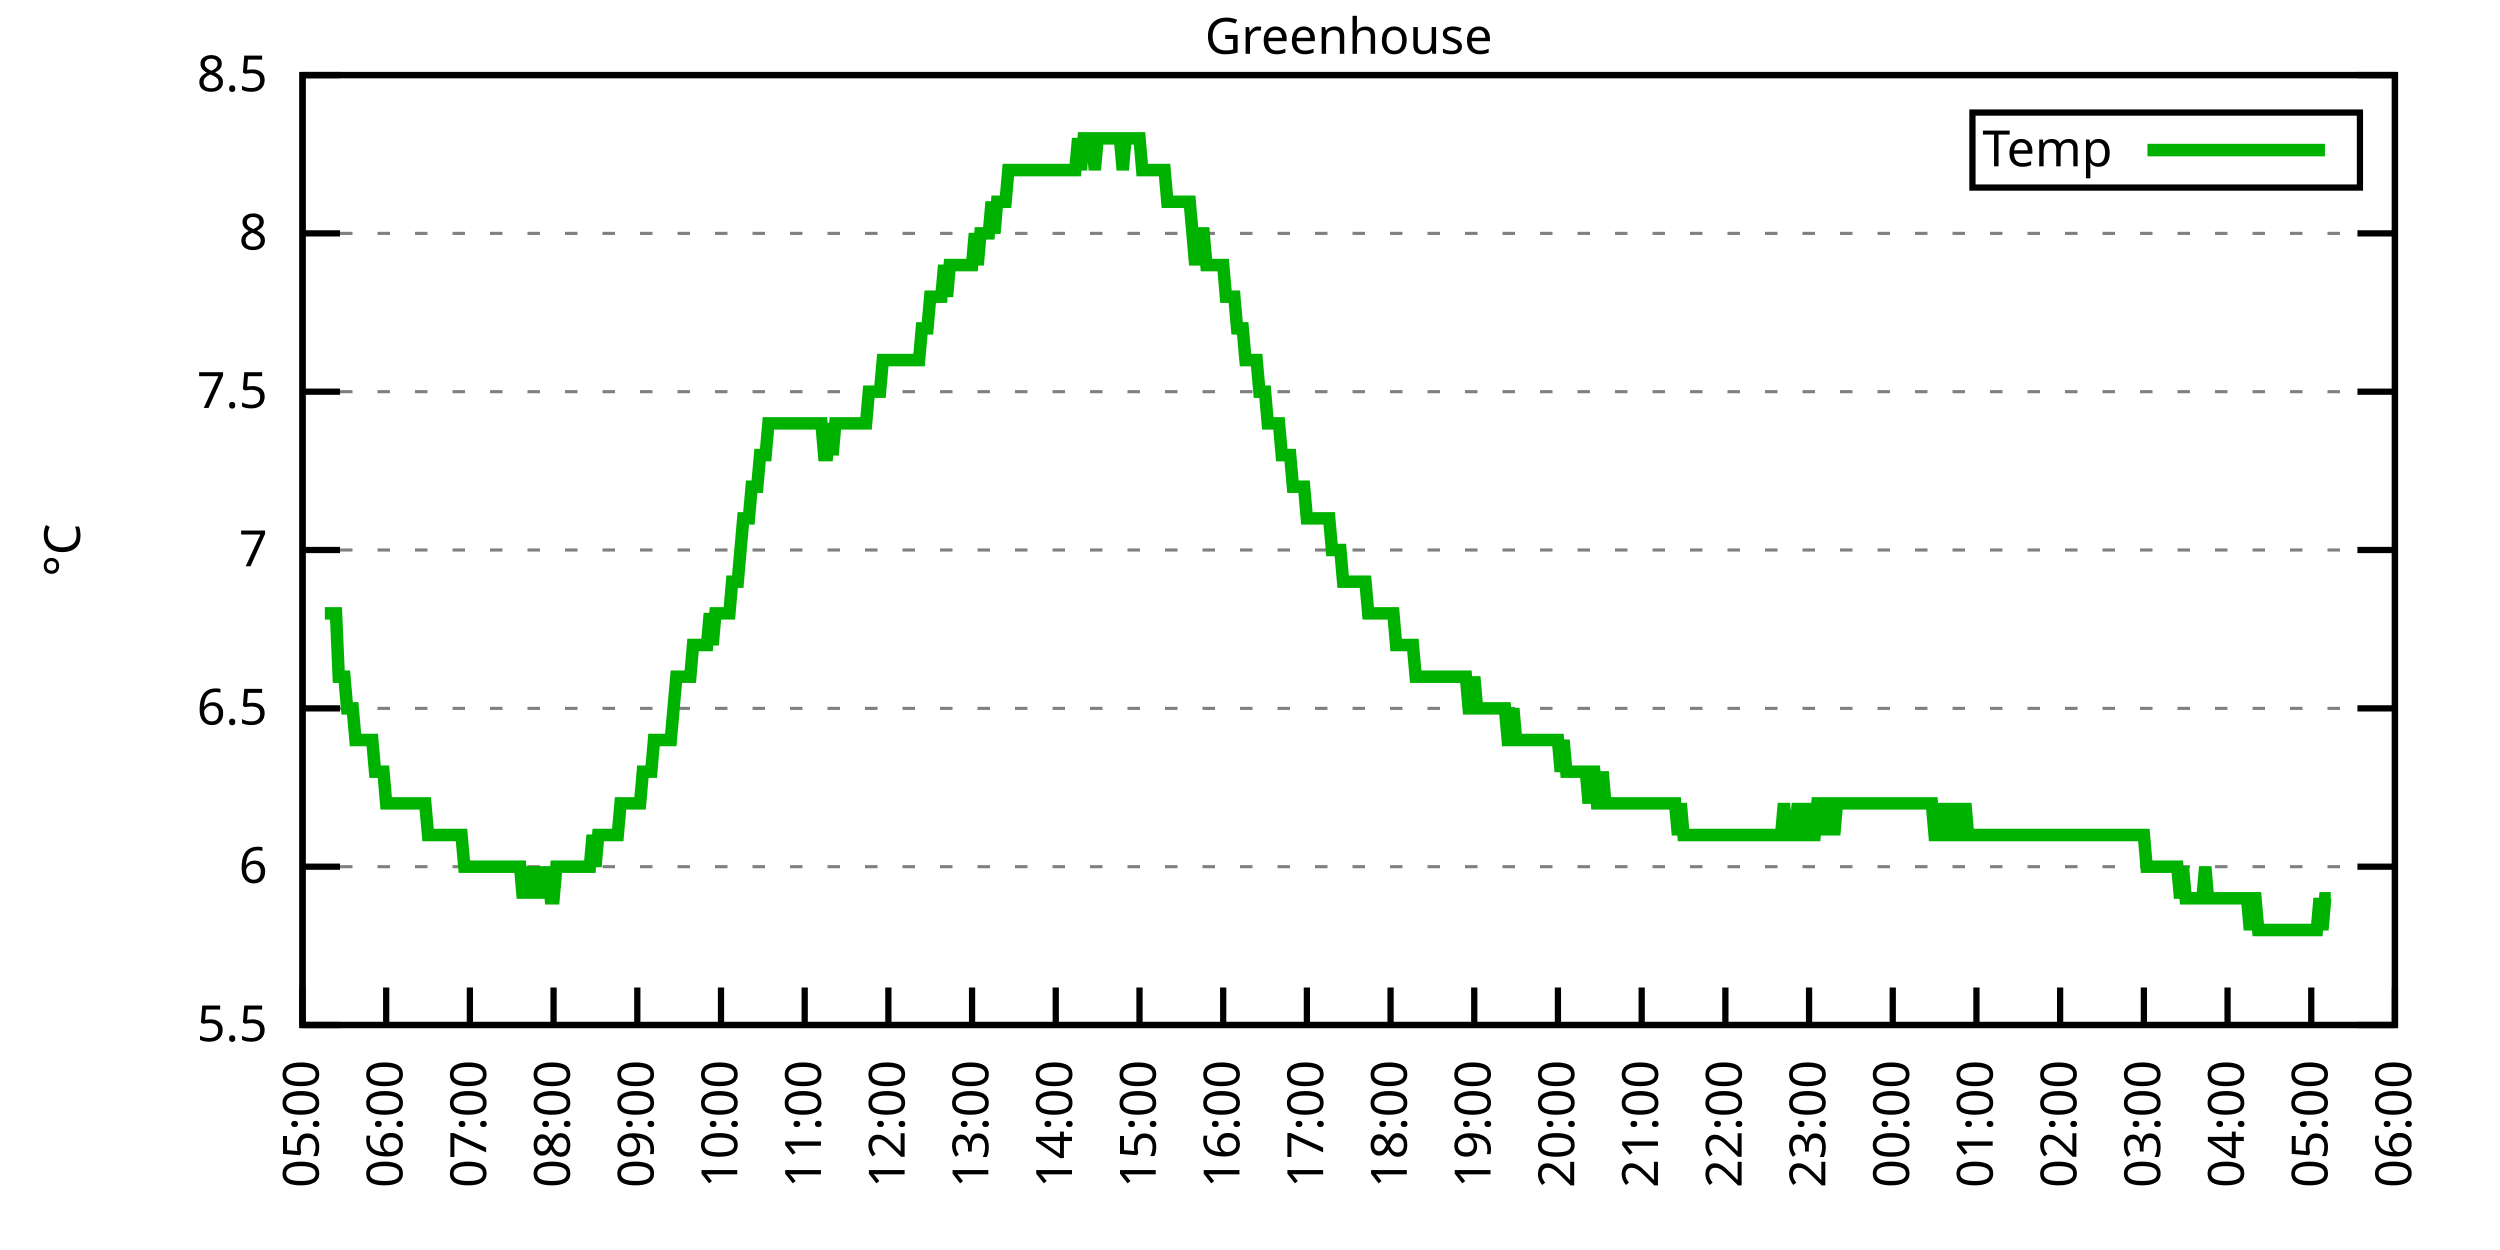
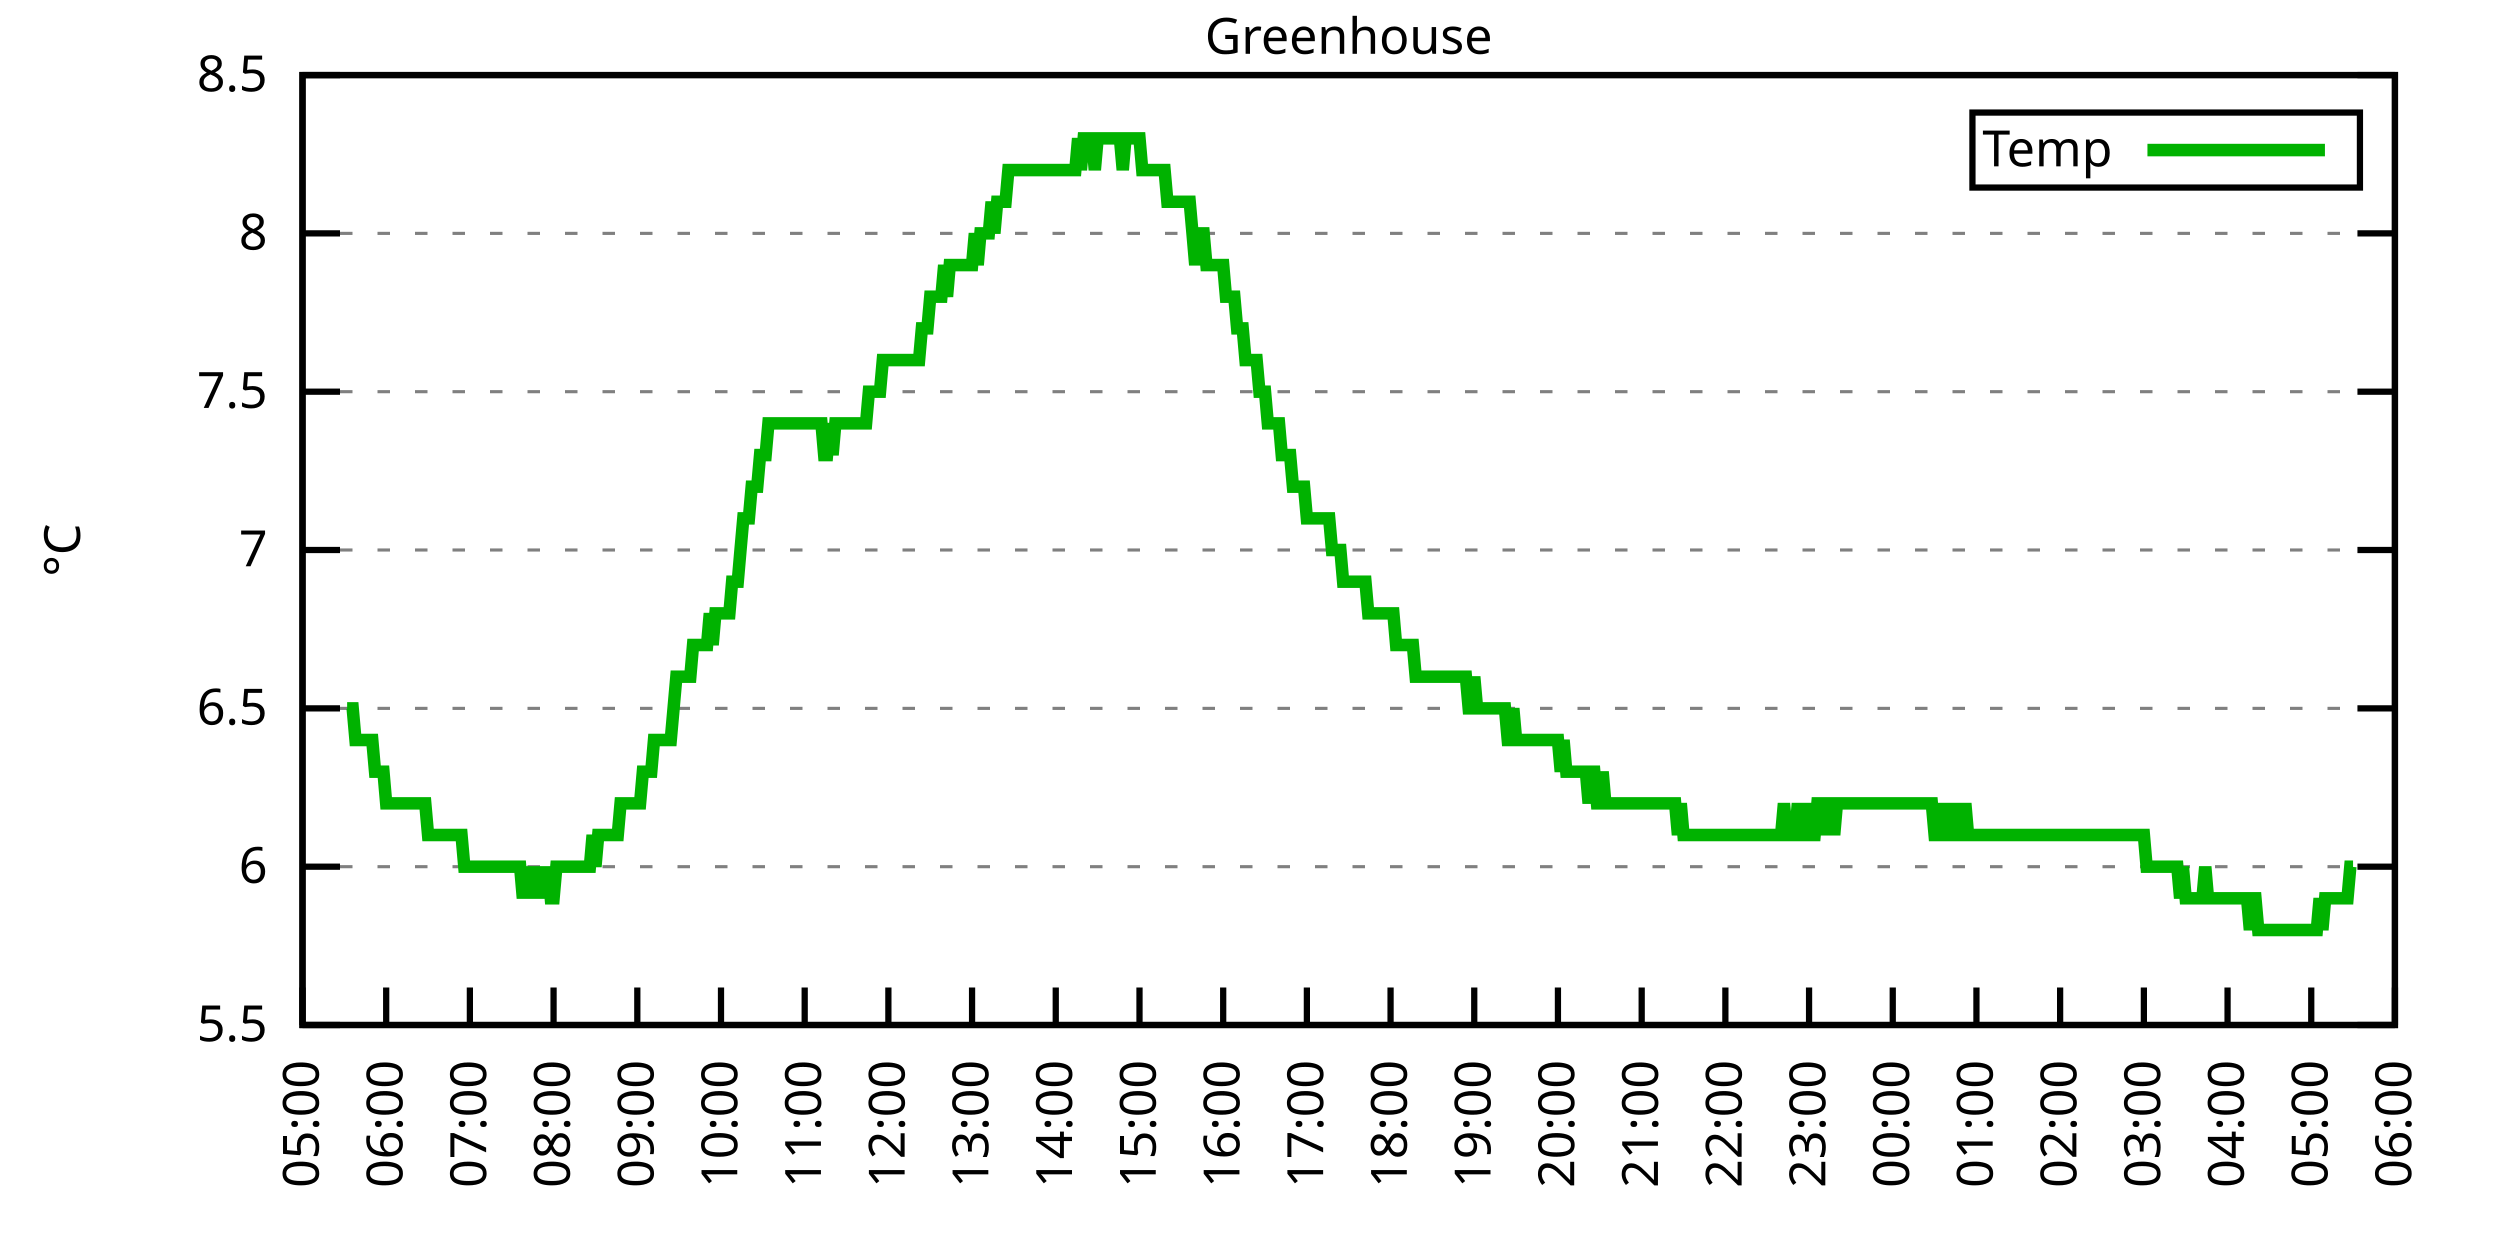
<svg xmlns="http://www.w3.org/2000/svg" xmlns:xlink="http://www.w3.org/1999/xlink" width="400" height="200" viewBox="0 0 400 200">
  <g id="gnuplot_canvas">
    <rect x="0" y="0" width="400" height="200" fill="none" />
    <defs>
      <circle id="gpDot" r="0.5" stroke-width="0.5" stroke="currentColor" />
      <path id="gpPt0" stroke-width="0.333" stroke="currentColor" d="M-1,0 h2 M0,-1 v2" />
      <path id="gpPt1" stroke-width="0.333" stroke="currentColor" d="M-1,-1 L1,1 M1,-1 L-1,1" />
      <path id="gpPt2" stroke-width="0.333" stroke="currentColor" d="M-1,0 L1,0 M0,-1 L0,1 M-1,-1 L1,1 M-1,1 L1,-1" />
      <rect id="gpPt3" stroke-width="0.333" stroke="currentColor" x="-1" y="-1" width="2" height="2" />
      <rect id="gpPt4" stroke-width="0.333" stroke="currentColor" fill="currentColor" x="-1" y="-1" width="2" height="2" />
      <circle id="gpPt5" stroke-width="0.333" stroke="currentColor" cx="0" cy="0" r="1" />
      <use xlink:href="#gpPt5" id="gpPt6" fill="currentColor" stroke="none" />
      <path id="gpPt7" stroke-width="0.333" stroke="currentColor" d="M0,-1.33 L-1.33,0.67 L1.33,0.67 z" />
      <use xlink:href="#gpPt7" id="gpPt8" fill="currentColor" stroke="none" />
      <use xlink:href="#gpPt7" id="gpPt9" stroke="currentColor" transform="rotate(180)" />
      <use xlink:href="#gpPt9" id="gpPt10" fill="currentColor" stroke="none" />
      <use xlink:href="#gpPt3" id="gpPt11" stroke="currentColor" transform="rotate(45)" />
      <use xlink:href="#gpPt11" id="gpPt12" fill="currentColor" stroke="none" />
      <path id="gpPt13" stroke-width="0.333" stroke="currentColor" d="M0,1.330 L1.265,0.411 L0.782,-1.067 L-0.782,-1.076 L-1.265,0.411 z" />
      <use xlink:href="#gpPt13" id="gpPt14" fill="currentColor" stroke="none" />
      <filter id="textbox" filterUnits="objectBoundingBox" x="0" y="0" height="1" width="1">
        <feFlood flood-color="white" flood-opacity="1" result="bgnd" />
        <feComposite in="SourceGraphic" in2="bgnd" operator="atop" />
      </filter>
      <filter id="greybox" filterUnits="objectBoundingBox" x="0" y="0" height="1" width="1">
        <feFlood flood-color="lightgrey" flood-opacity="1" result="grey" />
        <feComposite in="SourceGraphic" in2="grey" operator="atop" />
      </filter>
    </defs>
    <g fill="none" color="white" stroke="currentColor" stroke-width="1.00" stroke-linecap="butt" stroke-linejoin="miter">
</g>
    <g fill="none" color="black" stroke="currentColor" stroke-width="1.00" stroke-linecap="butt" stroke-linejoin="miter">
      <g stroke="none" shape-rendering="crispEdges">
        <polygon fill="rgb(255, 255, 255)" points="48.40,164.00 383.18,164.00 383.18,12.02 48.40,12.02 " />
      </g>
    </g>
    <g fill="none" color="black" stroke="currentColor" stroke-width="1.00" stroke-linecap="butt" stroke-linejoin="miter">
</g>
    <g fill="none" color="black" stroke="black" stroke-width="0.50" stroke-linecap="butt" stroke-linejoin="miter">
</g>
    <g fill="none" color="gray" stroke="currentColor" stroke-width="0.50" stroke-linecap="butt" stroke-linejoin="miter">
      <path stroke="gray" stroke-dasharray="2,4" class="gridline" d="M48.40,164.00 L383.19,164.00  " />
    </g>
    <g fill="none" color="gray" stroke="gray" stroke-width="1.00" stroke-linecap="butt" stroke-linejoin="miter">
</g>
    <g fill="none" color="black" stroke="currentColor" stroke-width="1.00" stroke-linecap="butt" stroke-linejoin="miter">
      <path stroke="black" d="M48.40,164.00 L54.40,164.00 M383.19,164.00 L377.19,164.00  " />
      <g transform="translate(42.80,166.60)" stroke="none" fill="black" font-family="Sans" font-size="8.00" text-anchor="end">
        <text>
          <tspan font-family="Sans"> 5.5</tspan>
        </text>
      </g>
    </g>
    <g fill="none" color="black" stroke="currentColor" stroke-width="1.00" stroke-linecap="butt" stroke-linejoin="miter">
</g>
    <g fill="none" color="black" stroke="black" stroke-width="0.50" stroke-linecap="butt" stroke-linejoin="miter">
</g>
    <g fill="none" color="gray" stroke="currentColor" stroke-width="0.50" stroke-linecap="butt" stroke-linejoin="miter">
      <path stroke="gray" stroke-dasharray="2,4" class="gridline" d="M48.40,138.67 L383.19,138.67  " />
    </g>
    <g fill="none" color="gray" stroke="gray" stroke-width="1.00" stroke-linecap="butt" stroke-linejoin="miter">
</g>
    <g fill="none" color="black" stroke="currentColor" stroke-width="1.00" stroke-linecap="butt" stroke-linejoin="miter">
      <path stroke="black" d="M48.40,138.67 L54.40,138.67 M383.19,138.67 L377.19,138.67  " />
      <g transform="translate(42.80,141.27)" stroke="none" fill="black" font-family="Sans" font-size="8.00" text-anchor="end">
        <text>
          <tspan font-family="Sans"> 6</tspan>
        </text>
      </g>
    </g>
    <g fill="none" color="black" stroke="currentColor" stroke-width="1.00" stroke-linecap="butt" stroke-linejoin="miter">
</g>
    <g fill="none" color="black" stroke="black" stroke-width="0.50" stroke-linecap="butt" stroke-linejoin="miter">
</g>
    <g fill="none" color="gray" stroke="currentColor" stroke-width="0.50" stroke-linecap="butt" stroke-linejoin="miter">
      <path stroke="gray" stroke-dasharray="2,4" class="gridline" d="M48.40,113.34 L383.19,113.34  " />
    </g>
    <g fill="none" color="gray" stroke="gray" stroke-width="1.00" stroke-linecap="butt" stroke-linejoin="miter">
</g>
    <g fill="none" color="black" stroke="currentColor" stroke-width="1.00" stroke-linecap="butt" stroke-linejoin="miter">
      <path stroke="black" d="M48.40,113.34 L54.40,113.34 M383.19,113.34 L377.19,113.34  " />
      <g transform="translate(42.80,115.94)" stroke="none" fill="black" font-family="Sans" font-size="8.00" text-anchor="end">
        <text>
          <tspan font-family="Sans"> 6.5</tspan>
        </text>
      </g>
    </g>
    <g fill="none" color="black" stroke="currentColor" stroke-width="1.00" stroke-linecap="butt" stroke-linejoin="miter">
</g>
    <g fill="none" color="black" stroke="black" stroke-width="0.50" stroke-linecap="butt" stroke-linejoin="miter">
</g>
    <g fill="none" color="gray" stroke="currentColor" stroke-width="0.50" stroke-linecap="butt" stroke-linejoin="miter">
      <path stroke="gray" stroke-dasharray="2,4" class="gridline" d="M48.40,88.00 L383.19,88.00  " />
    </g>
    <g fill="none" color="gray" stroke="gray" stroke-width="1.00" stroke-linecap="butt" stroke-linejoin="miter">
</g>
    <g fill="none" color="black" stroke="currentColor" stroke-width="1.00" stroke-linecap="butt" stroke-linejoin="miter">
      <path stroke="black" d="M48.40,88.00 L54.40,88.00 M383.19,88.00 L377.19,88.00  " />
      <g transform="translate(42.80,90.60)" stroke="none" fill="black" font-family="Sans" font-size="8.00" text-anchor="end">
        <text>
          <tspan font-family="Sans"> 7</tspan>
        </text>
      </g>
    </g>
    <g fill="none" color="black" stroke="currentColor" stroke-width="1.00" stroke-linecap="butt" stroke-linejoin="miter">
</g>
    <g fill="none" color="black" stroke="black" stroke-width="0.50" stroke-linecap="butt" stroke-linejoin="miter">
</g>
    <g fill="none" color="gray" stroke="currentColor" stroke-width="0.50" stroke-linecap="butt" stroke-linejoin="miter">
      <path stroke="gray" stroke-dasharray="2,4" class="gridline" d="M48.40,62.67 L383.19,62.67  " />
    </g>
    <g fill="none" color="gray" stroke="gray" stroke-width="1.00" stroke-linecap="butt" stroke-linejoin="miter">
</g>
    <g fill="none" color="black" stroke="currentColor" stroke-width="1.00" stroke-linecap="butt" stroke-linejoin="miter">
      <path stroke="black" d="M48.40,62.67 L54.40,62.67 M383.19,62.67 L377.19,62.67  " />
      <g transform="translate(42.80,65.27)" stroke="none" fill="black" font-family="Sans" font-size="8.00" text-anchor="end">
        <text>
          <tspan font-family="Sans"> 7.5</tspan>
        </text>
      </g>
    </g>
    <g fill="none" color="black" stroke="currentColor" stroke-width="1.00" stroke-linecap="butt" stroke-linejoin="miter">
</g>
    <g fill="none" color="black" stroke="black" stroke-width="0.50" stroke-linecap="butt" stroke-linejoin="miter">
</g>
    <g fill="none" color="gray" stroke="currentColor" stroke-width="0.50" stroke-linecap="butt" stroke-linejoin="miter">
      <path stroke="gray" stroke-dasharray="2,4" class="gridline" d="M48.40,37.34 L383.19,37.34  " />
    </g>
    <g fill="none" color="gray" stroke="gray" stroke-width="1.00" stroke-linecap="butt" stroke-linejoin="miter">
</g>
    <g fill="none" color="black" stroke="currentColor" stroke-width="1.00" stroke-linecap="butt" stroke-linejoin="miter">
      <path stroke="black" d="M48.40,37.34 L54.40,37.34 M383.19,37.34 L377.19,37.34  " />
      <g transform="translate(42.80,39.94)" stroke="none" fill="black" font-family="Sans" font-size="8.00" text-anchor="end">
        <text>
          <tspan font-family="Sans"> 8</tspan>
        </text>
      </g>
    </g>
    <g fill="none" color="black" stroke="currentColor" stroke-width="1.00" stroke-linecap="butt" stroke-linejoin="miter">
</g>
    <g fill="none" color="black" stroke="black" stroke-width="0.50" stroke-linecap="butt" stroke-linejoin="miter">
</g>
    <g fill="none" color="gray" stroke="currentColor" stroke-width="0.50" stroke-linecap="butt" stroke-linejoin="miter">
      <path stroke="gray" stroke-dasharray="2,4" class="gridline" d="M48.40,12.01 L383.19,12.01  " />
    </g>
    <g fill="none" color="gray" stroke="gray" stroke-width="1.00" stroke-linecap="butt" stroke-linejoin="miter">
</g>
    <g fill="none" color="black" stroke="currentColor" stroke-width="1.00" stroke-linecap="butt" stroke-linejoin="miter">
      <path stroke="black" d="M48.40,12.01 L54.40,12.01 M383.19,12.01 L377.19,12.01  " />
      <g transform="translate(42.80,14.61)" stroke="none" fill="black" font-family="Sans" font-size="8.00" text-anchor="end">
        <text>
          <tspan font-family="Sans"> 8.5</tspan>
        </text>
      </g>
    </g>
    <g fill="none" color="black" stroke="currentColor" stroke-width="1.00" stroke-linecap="butt" stroke-linejoin="miter">
      <path stroke="black" d="M48.40,164.00 L48.40,158.00  " />
      <g transform="translate(51.00,169.60) rotate(270.00)" stroke="none" fill="black" font-family="Sans" font-size="8.00" text-anchor="end">
        <text>
          <tspan font-family="Sans">05:00</tspan>
        </text>
      </g>
    </g>
    <g fill="none" color="black" stroke="currentColor" stroke-width="1.00" stroke-linecap="butt" stroke-linejoin="miter">
      <path stroke="black" d="M61.79,164.00 L61.79,158.00  " />
      <g transform="translate(64.39,169.60) rotate(270.00)" stroke="none" fill="black" font-family="Sans" font-size="8.00" text-anchor="end">
        <text>
          <tspan font-family="Sans">06:00</tspan>
        </text>
      </g>
    </g>
    <g fill="none" color="black" stroke="currentColor" stroke-width="1.00" stroke-linecap="butt" stroke-linejoin="miter">
      <path stroke="black" d="M75.18,164.00 L75.18,158.00  " />
      <g transform="translate(77.78,169.60) rotate(270.00)" stroke="none" fill="black" font-family="Sans" font-size="8.00" text-anchor="end">
        <text>
          <tspan font-family="Sans">07:00</tspan>
        </text>
      </g>
    </g>
    <g fill="none" color="black" stroke="currentColor" stroke-width="1.00" stroke-linecap="butt" stroke-linejoin="miter">
      <path stroke="black" d="M88.57,164.00 L88.57,158.00  " />
      <g transform="translate(91.17,169.60) rotate(270.00)" stroke="none" fill="black" font-family="Sans" font-size="8.00" text-anchor="end">
        <text>
          <tspan font-family="Sans">08:00</tspan>
        </text>
      </g>
    </g>
    <g fill="none" color="black" stroke="currentColor" stroke-width="1.00" stroke-linecap="butt" stroke-linejoin="miter">
      <path stroke="black" d="M101.97,164.00 L101.97,158.00  " />
      <g transform="translate(104.57,169.60) rotate(270.00)" stroke="none" fill="black" font-family="Sans" font-size="8.00" text-anchor="end">
        <text>
          <tspan font-family="Sans">09:00</tspan>
        </text>
      </g>
    </g>
    <g fill="none" color="black" stroke="currentColor" stroke-width="1.00" stroke-linecap="butt" stroke-linejoin="miter">
      <path stroke="black" d="M115.36,164.00 L115.36,158.00  " />
      <g transform="translate(117.96,169.60) rotate(270.00)" stroke="none" fill="black" font-family="Sans" font-size="8.00" text-anchor="end">
        <text>
          <tspan font-family="Sans">10:00</tspan>
        </text>
      </g>
    </g>
    <g fill="none" color="black" stroke="currentColor" stroke-width="1.00" stroke-linecap="butt" stroke-linejoin="miter">
      <path stroke="black" d="M128.75,164.00 L128.75,158.00  " />
      <g transform="translate(131.35,169.60) rotate(270.00)" stroke="none" fill="black" font-family="Sans" font-size="8.00" text-anchor="end">
        <text>
          <tspan font-family="Sans">11:00</tspan>
        </text>
      </g>
    </g>
    <g fill="none" color="black" stroke="currentColor" stroke-width="1.00" stroke-linecap="butt" stroke-linejoin="miter">
      <path stroke="black" d="M142.14,164.00 L142.14,158.00  " />
      <g transform="translate(144.74,169.60) rotate(270.00)" stroke="none" fill="black" font-family="Sans" font-size="8.00" text-anchor="end">
        <text>
          <tspan font-family="Sans">12:00</tspan>
        </text>
      </g>
    </g>
    <g fill="none" color="black" stroke="currentColor" stroke-width="1.00" stroke-linecap="butt" stroke-linejoin="miter">
      <path stroke="black" d="M155.53,164.00 L155.53,158.00  " />
      <g transform="translate(158.13,169.60) rotate(270.00)" stroke="none" fill="black" font-family="Sans" font-size="8.00" text-anchor="end">
        <text>
          <tspan font-family="Sans">13:00</tspan>
        </text>
      </g>
    </g>
    <g fill="none" color="black" stroke="currentColor" stroke-width="1.00" stroke-linecap="butt" stroke-linejoin="miter">
      <path stroke="black" d="M168.92,164.00 L168.92,158.00  " />
      <g transform="translate(171.52,169.60) rotate(270.00)" stroke="none" fill="black" font-family="Sans" font-size="8.00" text-anchor="end">
        <text>
          <tspan font-family="Sans">14:00</tspan>
        </text>
      </g>
    </g>
    <g fill="none" color="black" stroke="currentColor" stroke-width="1.00" stroke-linecap="butt" stroke-linejoin="miter">
      <path stroke="black" d="M182.32,164.00 L182.32,158.00  " />
      <g transform="translate(184.92,169.60) rotate(270.00)" stroke="none" fill="black" font-family="Sans" font-size="8.00" text-anchor="end">
        <text>
          <tspan font-family="Sans">15:00</tspan>
        </text>
      </g>
    </g>
    <g fill="none" color="black" stroke="currentColor" stroke-width="1.00" stroke-linecap="butt" stroke-linejoin="miter">
      <path stroke="black" d="M195.71,164.00 L195.71,158.00  " />
      <g transform="translate(198.31,169.60) rotate(270.00)" stroke="none" fill="black" font-family="Sans" font-size="8.00" text-anchor="end">
        <text>
          <tspan font-family="Sans">16:00</tspan>
        </text>
      </g>
    </g>
    <g fill="none" color="black" stroke="currentColor" stroke-width="1.00" stroke-linecap="butt" stroke-linejoin="miter">
      <path stroke="black" d="M209.10,164.00 L209.10,158.00  " />
      <g transform="translate(211.70,169.60) rotate(270.00)" stroke="none" fill="black" font-family="Sans" font-size="8.00" text-anchor="end">
        <text>
          <tspan font-family="Sans">17:00</tspan>
        </text>
      </g>
    </g>
    <g fill="none" color="black" stroke="currentColor" stroke-width="1.00" stroke-linecap="butt" stroke-linejoin="miter">
      <path stroke="black" d="M222.49,164.00 L222.49,158.00  " />
      <g transform="translate(225.09,169.60) rotate(270.00)" stroke="none" fill="black" font-family="Sans" font-size="8.00" text-anchor="end">
        <text>
          <tspan font-family="Sans">18:00</tspan>
        </text>
      </g>
    </g>
    <g fill="none" color="black" stroke="currentColor" stroke-width="1.00" stroke-linecap="butt" stroke-linejoin="miter">
      <path stroke="black" d="M235.88,164.00 L235.88,158.00  " />
      <g transform="translate(238.48,169.60) rotate(270.00)" stroke="none" fill="black" font-family="Sans" font-size="8.00" text-anchor="end">
        <text>
          <tspan font-family="Sans">19:00</tspan>
        </text>
      </g>
    </g>
    <g fill="none" color="black" stroke="currentColor" stroke-width="1.00" stroke-linecap="butt" stroke-linejoin="miter">
      <path stroke="black" d="M249.27,164.00 L249.27,158.00  " />
      <g transform="translate(251.87,169.60) rotate(270.00)" stroke="none" fill="black" font-family="Sans" font-size="8.00" text-anchor="end">
        <text>
          <tspan font-family="Sans">20:00</tspan>
        </text>
      </g>
    </g>
    <g fill="none" color="black" stroke="currentColor" stroke-width="1.00" stroke-linecap="butt" stroke-linejoin="miter">
      <path stroke="black" d="M262.67,164.00 L262.67,158.00  " />
      <g transform="translate(265.27,169.60) rotate(270.00)" stroke="none" fill="black" font-family="Sans" font-size="8.00" text-anchor="end">
        <text>
          <tspan font-family="Sans">21:00</tspan>
        </text>
      </g>
    </g>
    <g fill="none" color="black" stroke="currentColor" stroke-width="1.00" stroke-linecap="butt" stroke-linejoin="miter">
      <path stroke="black" d="M276.06,164.00 L276.06,158.00  " />
      <g transform="translate(278.66,169.60) rotate(270.00)" stroke="none" fill="black" font-family="Sans" font-size="8.00" text-anchor="end">
        <text>
          <tspan font-family="Sans">22:00</tspan>
        </text>
      </g>
    </g>
    <g fill="none" color="black" stroke="currentColor" stroke-width="1.00" stroke-linecap="butt" stroke-linejoin="miter">
      <path stroke="black" d="M289.45,164.00 L289.45,158.00  " />
      <g transform="translate(292.05,169.60) rotate(270.00)" stroke="none" fill="black" font-family="Sans" font-size="8.00" text-anchor="end">
        <text>
          <tspan font-family="Sans">23:00</tspan>
        </text>
      </g>
    </g>
    <g fill="none" color="black" stroke="currentColor" stroke-width="1.00" stroke-linecap="butt" stroke-linejoin="miter">
      <path stroke="black" d="M302.84,164.00 L302.84,158.00  " />
      <g transform="translate(305.44,169.60) rotate(270.00)" stroke="none" fill="black" font-family="Sans" font-size="8.00" text-anchor="end">
        <text>
          <tspan font-family="Sans">00:00</tspan>
        </text>
      </g>
    </g>
    <g fill="none" color="black" stroke="currentColor" stroke-width="1.00" stroke-linecap="butt" stroke-linejoin="miter">
      <path stroke="black" d="M316.23,164.00 L316.23,158.00  " />
      <g transform="translate(318.83,169.60) rotate(270.00)" stroke="none" fill="black" font-family="Sans" font-size="8.00" text-anchor="end">
        <text>
          <tspan font-family="Sans">01:00</tspan>
        </text>
      </g>
    </g>
    <g fill="none" color="black" stroke="currentColor" stroke-width="1.00" stroke-linecap="butt" stroke-linejoin="miter">
      <path stroke="black" d="M329.62,164.00 L329.62,158.00  " />
      <g transform="translate(332.22,169.60) rotate(270.00)" stroke="none" fill="black" font-family="Sans" font-size="8.00" text-anchor="end">
        <text>
          <tspan font-family="Sans">02:00</tspan>
        </text>
      </g>
    </g>
    <g fill="none" color="black" stroke="currentColor" stroke-width="1.00" stroke-linecap="butt" stroke-linejoin="miter">
      <path stroke="black" d="M343.02,164.00 L343.02,158.00  " />
      <g transform="translate(345.62,169.60) rotate(270.00)" stroke="none" fill="black" font-family="Sans" font-size="8.00" text-anchor="end">
        <text>
          <tspan font-family="Sans">03:00</tspan>
        </text>
      </g>
    </g>
    <g fill="none" color="black" stroke="currentColor" stroke-width="1.00" stroke-linecap="butt" stroke-linejoin="miter">
      <path stroke="black" d="M356.41,164.00 L356.41,158.00  " />
      <g transform="translate(359.01,169.60) rotate(270.00)" stroke="none" fill="black" font-family="Sans" font-size="8.00" text-anchor="end">
        <text>
          <tspan font-family="Sans">04:00</tspan>
        </text>
      </g>
    </g>
    <g fill="none" color="black" stroke="currentColor" stroke-width="1.00" stroke-linecap="butt" stroke-linejoin="miter">
      <path stroke="black" d="M369.80,164.00 L369.80,158.00  " />
      <g transform="translate(372.40,169.60) rotate(270.00)" stroke="none" fill="black" font-family="Sans" font-size="8.00" text-anchor="end">
        <text>
          <tspan font-family="Sans">05:00</tspan>
        </text>
      </g>
    </g>
    <g fill="none" color="black" stroke="currentColor" stroke-width="1.00" stroke-linecap="butt" stroke-linejoin="miter">
      <path stroke="black" d="M383.19,164.00 L383.19,158.00  " />
      <g transform="translate(385.79,169.60) rotate(270.00)" stroke="none" fill="black" font-family="Sans" font-size="8.00" text-anchor="end">
        <text>
          <tspan font-family="Sans">06:00</tspan>
        </text>
      </g>
    </g>
    <g fill="none" color="black" stroke="currentColor" stroke-width="1.00" stroke-linecap="butt" stroke-linejoin="miter">
</g>
    <g fill="none" color="black" stroke="currentColor" stroke-width="1.00" stroke-linecap="butt" stroke-linejoin="miter">
      <path stroke="black" d="M48.40,12.01 L48.40,164.00 L383.19,164.00 L383.19,12.01 L48.40,12.01 Z  " />
    </g>
    <g fill="none" color="black" stroke="currentColor" stroke-width="1.00" stroke-linecap="butt" stroke-linejoin="miter">
</g>
    <g fill="none" color="black" stroke="currentColor" stroke-width="1.00" stroke-linecap="butt" stroke-linejoin="miter">
      <path stroke="black" d="M315.59,30.01 L315.59,18.01 L377.59,18.01 L377.59,30.01 L315.59,30.01 Z  " />
    </g>
    <g id="Greenhouse_plot_1">
      <g fill="none" color="white" stroke="black" stroke-width="2.00" stroke-linecap="butt" stroke-linejoin="miter">
</g>
      <g fill="none" color="black" stroke="currentColor" stroke-width="2.00" stroke-linecap="butt" stroke-linejoin="miter">
        <g transform="translate(337.99,26.61)" stroke="none" fill="black" font-family="Sans" font-size="8.00" text-anchor="end">
          <text>
            <tspan font-family="Sans">Temp</tspan>
          </text>
        </g>
      </g>
      <g fill="none" color="black" stroke="currentColor" stroke-width="2.00" stroke-linecap="butt" stroke-linejoin="miter">
-         <path stroke="rgb(  0, 178,   0)" d="M343.59,24.01 L371.99,24.01 M51.97,98.14 L52.42,98.14 L52.86,98.14 L53.31,98.14 L53.76,98.14 L54.20,108.27   L54.65,108.27 L55.10,108.27 L55.54,113.34 L55.99,113.34 L56.43,113.34 L56.88,118.40 L57.33,118.40 L57.77,118.40   L58.22,118.40 L58.67,118.40 L59.11,118.40 L59.56,118.40 L60.01,123.47 L60.45,123.47 L60.90,123.47 L61.35,123.47   L61.79,128.54 L62.24,128.54 L62.68,128.54 L63.13,128.54 L63.58,128.54 L64.02,128.54 L64.47,128.54 L64.92,128.54   L65.36,128.54 L65.81,128.54 L66.26,128.54 L66.70,128.54 L67.15,128.54 L67.59,128.54 L68.04,128.54 L68.49,133.60   L68.93,133.60 L69.38,133.60 L69.83,133.60 L70.27,133.60 L70.72,133.60 L71.17,133.60 L71.61,133.60 L72.06,133.60   L72.50,133.60 L72.95,133.60 L73.40,133.60 L73.84,133.60 L74.29,138.67 L74.74,138.67 L75.18,138.67 L75.63,138.67   L76.08,138.67 L76.52,138.67 L76.97,138.67 L77.42,138.67 L77.86,138.67 L78.31,138.67 L78.75,138.67 L79.20,138.67   L79.65,138.67 L80.09,138.67 L80.54,138.67 L80.99,138.67 L81.43,138.67 L81.88,138.67 L82.33,138.67 L82.77,138.67   L83.22,138.67 L83.66,143.73 L84.11,138.67 L84.56,143.73 L85.00,138.67 L85.45,143.73 L85.90,138.67 L86.34,143.73   L86.79,138.67 L87.24,143.73 L87.68,138.67 L88.13,143.73 L88.57,143.73 L89.02,138.67 L89.47,138.67 L89.91,138.67   L90.36,138.67 L90.81,138.67 L91.25,138.67 L91.70,138.67 L92.15,138.67 L92.59,138.67 L93.04,138.67 L93.49,138.67   L93.93,138.67 L94.38,138.67 L94.82,133.60 L95.27,138.67 L95.72,133.60 L96.16,133.60 L96.61,133.60 L97.06,133.60   L97.50,133.60 L97.95,133.60 L98.40,133.60 L98.84,133.60 L99.29,128.54 L99.73,128.54 L100.18,128.54 L100.63,128.54   L101.07,128.54 L101.52,128.54 L101.97,128.54 L102.41,128.54 L102.86,123.47 L103.31,123.47 L103.75,123.47 L104.20,123.47   L104.64,118.40 L105.09,118.40 L105.54,118.40 L105.98,118.40 L106.43,118.40 L106.88,118.40 L107.32,118.40 L107.77,113.34   L108.22,108.27 L108.66,108.27 L109.11,108.27 L109.55,108.27 L110.00,108.27 L110.45,108.27 L110.89,103.20 L111.34,103.20   L111.79,103.20 L112.23,103.20 L112.68,103.20 L113.13,103.20 L113.57,98.14 L114.02,103.20 L114.47,98.14 L114.91,98.14   L115.36,98.14 L115.80,98.14 L116.25,98.14 L116.70,98.14 L117.14,93.07 L117.59,93.07 L118.04,93.07 L118.48,88.00   L118.93,82.94 L119.38,82.94 L119.82,82.94 L120.27,77.87 L120.71,77.87 L121.16,77.87 L121.61,72.81 L122.05,72.81   L122.50,72.81 L122.95,67.74 L123.39,67.74 L123.84,67.74 L124.29,67.74 L124.73,67.74 L125.18,67.74 L125.62,67.74   L126.07,67.74 L126.52,67.74 L126.96,67.74 L127.41,67.74 L127.86,67.74 L128.30,67.74 L128.75,67.74 L129.20,67.74   L129.64,67.74 L130.09,67.74 L130.54,67.74 L130.98,67.74 L131.43,67.74 L131.87,72.81 L132.32,72.81 L132.77,67.74   L133.21,72.81 L133.66,67.74 L134.11,67.74 L134.55,67.74 L135.00,67.74 L135.45,67.74 L135.89,67.74 L136.34,67.74   L136.78,67.74 L137.23,67.74 L137.68,67.74 L138.12,67.74 L138.57,67.74 L139.02,62.67 L139.46,62.67 L139.91,62.67   L140.36,62.67 L140.80,62.67 L141.25,57.61 L141.69,57.61 L142.14,57.61 L142.59,57.61 L143.03,57.61 L143.48,57.61   L143.93,57.61 L144.37,57.61 L144.82,57.61 L145.27,57.61 L145.71,57.61 L146.16,57.61 L146.61,57.61 L147.05,57.61   L147.50,52.54 L147.94,52.54 L148.39,52.54 L148.84,47.47 L149.28,47.47 L149.73,47.47 L150.18,47.47 L150.62,47.47   L151.07,42.41 L151.52,47.47 L151.96,42.41 L152.41,42.41 L152.85,42.41 L153.30,42.41 L153.75,42.41 L154.19,42.41   L154.64,42.41 L155.09,42.41 L155.53,42.41 L155.98,37.34 L156.43,42.41 L156.87,37.34 L157.32,37.34 L157.76,37.34   L158.21,37.34 L158.66,32.28 L159.10,37.34 L159.55,32.28 L160.00,32.28 L160.44,32.28 L160.89,32.28 L161.34,27.21   L161.78,27.21 L162.23,27.21 L162.67,27.21 L163.12,27.21 L163.57,27.21 L164.01,27.21 L164.46,27.21 L164.91,27.21   L165.35,27.21 L165.80,27.21 L166.25,27.21 L166.69,27.21 L167.14,27.21 L167.59,27.21 L168.03,27.21 L168.48,27.21   L168.92,27.21 L169.37,27.21 L169.82,27.21 L170.26,27.21 L170.71,27.21 L171.16,27.21 L171.60,27.21 L172.05,27.21   L172.50,22.14 L172.94,27.21 L173.39,22.14 L173.83,22.14 L174.28,22.14 L174.73,22.14 L175.17,27.21 L175.62,22.14   L176.07,22.14 L176.51,22.14 L176.96,22.14 L177.41,22.14 L177.85,22.14 L178.30,22.14 L178.74,22.14 L179.19,22.14   L179.64,27.21 L180.08,22.14 L180.53,22.14 L180.98,22.14 L181.42,22.14 L181.87,22.14 L182.32,22.14 L182.76,27.21   L183.21,27.21 L183.66,27.21 L184.10,27.21 L184.55,27.21 L184.99,27.21 L185.44,27.21 L185.89,27.21 L186.33,27.21   L186.78,32.28 L187.23,32.28 L187.67,32.28 L188.12,32.28 L188.57,32.28 L189.01,32.28 L189.46,32.28 L189.90,32.28   L190.35,32.28 L190.80,37.34 L191.24,42.41 L191.69,37.34 L192.14,37.34 L192.58,37.34 L193.03,42.41 L193.48,42.41   L193.92,42.41 L194.37,42.41 L194.81,42.41 L195.26,42.41 L195.71,42.41 L196.15,47.47 L196.60,47.47 L197.05,47.47   L197.49,47.47 L197.94,52.54 L198.39,52.54 L198.83,52.54 L199.28,57.61 L199.73,57.61 L200.17,57.61 L200.62,57.61   L201.06,57.61 L201.51,62.67 L201.96,62.67 L202.40,62.67 L202.85,67.74 L203.30,67.74 L203.74,67.74 L204.19,67.74   L204.64,67.74 L205.08,72.81 L205.53,72.81 L205.97,72.81 L206.42,72.81 L206.87,77.87 L207.31,77.87 L207.76,77.87   L208.21,77.87 L208.65,77.87 L209.10,82.94 L209.55,82.94 L209.99,82.94 L210.44,82.94 L210.88,82.94 L211.33,82.94   L211.78,82.94 L212.22,82.94 L212.67,82.94 L213.12,88.00 L213.56,88.00 L214.01,88.00 L214.46,88.00 L214.90,93.07   L215.35,93.07 L215.80,93.07 L216.24,93.07 L216.69,93.07 L217.13,93.07 L217.58,93.07 L218.03,93.07 L218.47,93.07   L218.92,98.14 L219.37,98.14 L219.81,98.14 L220.26,98.14 L220.71,98.14 L221.15,98.14 L221.60,98.14 L222.04,98.14   L222.49,98.14 L222.94,98.14 L223.38,103.20 L223.83,103.20 L224.28,103.20 L224.72,103.20 L225.17,103.20 L225.62,103.20   L226.06,103.20 L226.51,108.27 L226.95,108.27 L227.40,108.27 L227.85,108.27 L228.29,108.27 L228.74,108.27 L229.19,108.27   L229.63,108.27 L230.08,108.27 L230.53,108.27 L230.97,108.27 L231.42,108.27 L231.86,108.27 L232.31,108.27 L232.76,108.27   L233.20,108.27 L233.65,108.27 L234.10,108.27 L234.54,108.27 L234.99,113.34 L235.44,113.34 L235.88,108.27 L236.33,113.34   L236.78,113.34 L237.22,113.34 L237.67,113.34 L238.11,113.34 L238.56,113.34 L239.01,113.34 L239.45,113.34 L239.90,113.34   L240.35,113.34 L240.79,113.34 L241.24,118.40 L241.69,118.40 L242.13,113.34 L242.58,118.40 L243.02,118.40 L243.47,118.40   L243.92,118.40 L244.36,118.40 L244.81,118.40 L245.26,118.40 L245.70,118.40 L246.15,118.40 L246.60,118.40 L247.04,118.40   L247.49,118.40 L247.93,118.40 L248.38,118.40 L248.83,118.40 L249.27,118.40 L249.72,123.47 L250.17,118.40 L250.61,123.47   L251.06,123.47 L251.51,123.47 L251.95,123.47 L252.40,123.47 L252.85,123.47 L253.29,123.47 L253.74,123.47 L254.18,128.54   L254.63,123.47 L255.08,123.47 L255.52,128.54 L255.97,128.54 L256.42,123.47 L256.86,128.54 L257.31,128.54 L257.76,128.54   L258.20,128.54 L258.65,128.54 L259.09,128.54 L259.54,128.54 L259.99,128.54 L260.43,128.54 L260.88,128.54 L261.33,128.54   L261.77,128.54 L262.22,128.54 L262.67,128.54 L263.11,128.54 L263.56,128.54 L264.00,128.54 L264.45,128.54 L264.90,128.54   L265.34,128.54 L265.79,128.54 L266.24,128.54 L266.68,128.54 L267.13,128.54 L267.58,128.54 L268.02,128.54 L268.47,133.60   L268.92,128.54 L269.36,133.60 L269.81,133.60 L270.25,133.60 L270.70,133.60 L271.15,133.60 L271.59,133.60 L272.04,133.60   L272.49,133.60 L272.93,133.60 L273.38,133.60 L273.83,133.60 L274.27,133.60 L274.72,133.60 L275.16,133.60 L275.61,133.60   L276.06,133.60 L276.50,133.60 L276.95,133.60 L277.40,133.60 L277.84,133.60 L278.29,133.60 L278.74,133.60 L279.18,133.60   L279.63,133.60 L280.07,133.60 L280.52,133.60 L280.97,133.60 L281.41,133.60 L281.86,133.60 L282.31,133.60 L282.75,133.60   L283.20,133.60 L283.65,133.60 L284.09,133.60 L284.54,133.60 L284.98,133.60 L285.43,128.54 L285.88,133.60 L286.32,133.60   L286.77,133.60 L287.22,133.60 L287.66,128.54 L288.11,133.60 L288.56,133.60 L289.00,128.54 L289.45,133.60 L289.90,133.60   L290.34,133.60 L290.79,128.54 L291.23,128.54 L291.68,128.54 L292.13,133.60 L292.57,128.54 L293.02,128.54 L293.47,133.60   L293.91,128.54 L294.36,128.54 L294.81,128.54 L295.25,128.54 L295.70,128.54 L296.14,128.54 L296.59,128.54 L297.04,128.54   L297.48,128.54 L297.93,128.54 L298.38,128.54 L298.82,128.54 L299.27,128.54 L299.72,128.54 L300.16,128.54 L300.61,128.54   L301.05,128.54 L301.50,128.54 L301.95,128.54 L302.39,128.54 L302.84,128.54 L303.29,128.54 L303.73,128.54 L304.18,128.54   L304.63,128.54 L305.07,128.54 L305.52,128.54 L305.97,128.54 L306.41,128.54 L306.86,128.54 L307.30,128.54 L307.75,128.54   L308.20,128.54 L308.64,128.54 L309.09,128.54 L309.54,133.60 L309.98,133.60 L310.43,133.60 L310.88,128.54 L311.32,133.60   L311.77,128.54 L312.21,133.60 L312.66,133.60 L313.11,128.54 L313.55,133.60 L314.00,133.60 L314.45,128.54 L314.89,133.60   L315.34,133.60 L315.79,133.60 L316.23,133.60 L316.68,133.60 L317.12,133.60 L317.57,133.60 L318.02,133.60 L318.46,133.60   L318.91,133.60 L319.36,133.60 L319.80,133.60 L320.25,133.60 L320.70,133.60 L321.14,133.60 L321.59,133.60 L322.04,133.60   L322.48,133.60 L322.93,133.60 L323.37,133.60 L323.82,133.60 L324.27,133.60 L324.71,133.60 L325.16,133.60 L325.61,133.60   L326.05,133.60 L326.50,133.60 L326.95,133.60 L327.39,133.60 L327.84,133.60 L328.28,133.60 L328.73,133.60 L329.18,133.60   L329.62,133.60 L330.07,133.60 L330.52,133.60 L330.96,133.60 L331.41,133.60 L331.86,133.60 L332.30,133.60 L332.75,133.60   L333.19,133.60 L333.64,133.60 L334.09,133.60 L334.53,133.60 L334.98,133.60 L335.43,133.60 L335.87,133.60 L336.32,133.60   L336.77,133.60 L337.21,133.60 L337.66,133.60 L338.10,133.60 L338.55,133.60 L339.00,133.60 L339.44,133.60 L339.89,133.60   L340.34,133.60 L340.78,133.60 L341.23,133.60 L341.68,133.60 L342.12,133.60 L342.57,133.60 L343.02,133.60 L343.46,138.67   L343.91,138.67 L344.35,138.67 L344.80,138.67 L345.25,138.67 L345.69,138.67 L346.14,138.67 L346.59,138.67 L347.03,138.67   L347.48,138.67 L347.93,138.67 L348.37,138.67 L348.82,143.73 L349.26,138.67 L349.71,143.73 L350.16,143.73 L350.60,143.73   L351.05,143.73 L351.50,143.73 L351.94,143.73 L352.39,143.73 L352.84,138.67 L353.28,143.73 L353.73,143.73 L354.17,143.73   L354.62,143.73 L355.07,143.73 L355.51,143.73 L355.96,143.73 L356.41,143.73 L356.85,143.73 L357.30,143.73 L357.75,143.73   L358.19,143.73 L358.64,143.73 L359.09,143.73 L359.53,143.73 L359.98,148.80 L360.42,143.73 L360.87,143.73 L361.32,148.80   L361.76,148.80 L362.21,148.80 L362.66,148.80 L363.10,148.80 L363.55,148.80 L364.00,148.80 L364.44,148.80 L364.89,148.80   L365.33,148.80 L365.78,148.80 L366.23,148.80 L366.67,148.80 L367.12,148.80 L367.57,148.80 L368.01,148.80 L368.46,148.80   L368.91,148.80 L369.35,148.80 L369.80,148.80 L370.24,148.80 L370.69,148.80 L371.14,143.73 L371.58,148.80 L372.03,143.73   L372.48,143.73 L372.92,143.73  " />
+         <path stroke="rgb(  0, 178,   0)" d="M343.59,24.01 L371.99,24.01 M55.54,113.34 L55.99,113.34 L56.43,113.34 L56.88,118.40 L57.33,118.40 L57.77,118.40   L58.22,118.40 L58.67,118.40 L59.11,118.40 L59.56,118.40 L60.01,123.47 L60.45,123.47 L60.90,123.47 L61.35,123.47   L61.79,128.54 L62.24,128.54 L62.68,128.54 L63.13,128.54 L63.58,128.54 L64.02,128.54 L64.47,128.54 L64.92,128.54   L65.36,128.54 L65.81,128.54 L66.26,128.54 L66.70,128.54 L67.15,128.54 L67.59,128.54 L68.04,128.54 L68.49,133.60   L68.93,133.60 L69.38,133.60 L69.83,133.60 L70.27,133.60 L70.72,133.60 L71.17,133.60 L71.61,133.60 L72.06,133.60   L72.50,133.60 L72.95,133.60 L73.40,133.60 L73.84,133.60 L74.29,138.67 L74.74,138.67 L75.18,138.67 L75.63,138.67   L76.08,138.67 L76.52,138.67 L76.97,138.67 L77.42,138.67 L77.86,138.67 L78.31,138.67 L78.75,138.67 L79.20,138.67   L79.65,138.67 L80.09,138.67 L80.54,138.67 L80.99,138.67 L81.43,138.67 L81.88,138.67 L82.33,138.67 L82.77,138.67   L83.22,138.67 L83.66,143.73 L84.11,138.67 L84.56,143.73 L85.00,138.67 L85.45,143.73 L85.90,138.67 L86.34,143.73   L86.79,138.67 L87.24,143.73 L87.68,138.67 L88.13,143.73 L88.57,143.73 L89.02,138.67 L89.47,138.67 L89.91,138.67   L90.36,138.67 L90.81,138.67 L91.25,138.67 L91.70,138.67 L92.15,138.67 L92.59,138.67 L93.04,138.67 L93.49,138.67   L93.93,138.67 L94.38,138.67 L94.82,133.60 L95.27,138.67 L95.72,133.60 L96.16,133.60 L96.61,133.60 L97.06,133.60   L97.50,133.60 L97.95,133.60 L98.40,133.60 L98.84,133.60 L99.29,128.54 L99.73,128.54 L100.18,128.54 L100.63,128.54   L101.07,128.54 L101.52,128.54 L101.97,128.54 L102.41,128.54 L102.86,123.47 L103.31,123.47 L103.75,123.47 L104.20,123.47   L104.64,118.40 L105.09,118.40 L105.54,118.40 L105.98,118.40 L106.43,118.40 L106.88,118.40 L107.32,118.40 L107.77,113.34   L108.22,108.27 L108.66,108.27 L109.11,108.27 L109.55,108.27 L110.00,108.27 L110.45,108.27 L110.89,103.20 L111.34,103.20   L111.79,103.20 L112.23,103.20 L112.68,103.20 L113.13,103.20 L113.57,98.14 L114.02,103.20 L114.47,98.14 L114.91,98.14   L115.36,98.14 L115.80,98.14 L116.25,98.14 L116.70,98.14 L117.14,93.07 L117.59,93.07 L118.04,93.07 L118.48,88.00   L118.93,82.94 L119.38,82.94 L119.82,82.94 L120.27,77.87 L120.71,77.87 L121.16,77.87 L121.61,72.81 L122.05,72.81   L122.50,72.81 L122.95,67.74 L123.39,67.74 L123.84,67.74 L124.29,67.74 L124.73,67.74 L125.18,67.74 L125.62,67.74   L126.07,67.74 L126.52,67.74 L126.96,67.74 L127.41,67.74 L127.86,67.74 L128.30,67.74 L128.75,67.74 L129.20,67.74   L129.64,67.74 L130.09,67.74 L130.54,67.74 L130.98,67.74 L131.43,67.74 L131.87,72.81 L132.32,72.81 L132.77,67.74   L133.21,72.81 L133.66,67.74 L134.11,67.74 L134.55,67.74 L135.00,67.74 L135.45,67.74 L135.89,67.74 L136.34,67.74   L136.78,67.74 L137.23,67.74 L137.68,67.74 L138.12,67.74 L138.57,67.74 L139.02,62.67 L139.46,62.67 L139.91,62.67   L140.36,62.67 L140.80,62.67 L141.25,57.61 L141.69,57.61 L142.14,57.61 L142.59,57.61 L143.03,57.61 L143.48,57.61   L143.93,57.61 L144.37,57.61 L144.82,57.61 L145.27,57.61 L145.71,57.61 L146.16,57.61 L146.61,57.61 L147.05,57.61   L147.50,52.54 L147.94,52.54 L148.39,52.54 L148.84,47.47 L149.28,47.47 L149.73,47.47 L150.18,47.47 L150.62,47.47   L151.07,42.41 L151.52,47.47 L151.96,42.41 L152.41,42.41 L152.85,42.41 L153.30,42.41 L153.75,42.41 L154.19,42.41   L154.64,42.41 L155.09,42.41 L155.53,42.41 L155.98,37.34 L156.43,42.41 L156.87,37.34 L157.32,37.34 L157.76,37.34   L158.21,37.34 L158.66,32.28 L159.10,37.34 L159.55,32.28 L160.00,32.28 L160.44,32.28 L160.89,32.28 L161.34,27.21   L161.78,27.21 L162.23,27.21 L162.67,27.21 L163.12,27.21 L163.57,27.21 L164.01,27.21 L164.46,27.21 L164.91,27.21   L165.35,27.21 L165.80,27.21 L166.25,27.21 L166.69,27.21 L167.14,27.21 L167.59,27.21 L168.03,27.21 L168.48,27.21   L168.92,27.21 L169.37,27.21 L169.82,27.21 L170.26,27.21 L170.71,27.21 L171.16,27.21 L171.60,27.21 L172.05,27.21   L172.50,22.14 L172.94,27.21 L173.39,22.14 L173.83,22.14 L174.28,22.14 L174.73,22.14 L175.17,27.21 L175.62,22.14   L176.07,22.14 L176.51,22.14 L176.96,22.14 L177.41,22.14 L177.85,22.14 L178.30,22.14 L178.74,22.14 L179.19,22.14   L179.64,27.21 L180.08,22.14 L180.53,22.14 L180.98,22.14 L181.42,22.14 L181.87,22.14 L182.32,22.14 L182.76,27.21   L183.21,27.21 L183.66,27.21 L184.10,27.21 L184.55,27.21 L184.99,27.21 L185.44,27.21 L185.89,27.21 L186.33,27.21   L186.78,32.28 L187.23,32.28 L187.67,32.28 L188.12,32.28 L188.57,32.28 L189.01,32.28 L189.46,32.28 L189.90,32.28   L190.35,32.28 L190.80,37.34 L191.24,42.41 L191.69,37.34 L192.14,37.34 L192.58,37.34 L193.03,42.41 L193.48,42.41   L193.92,42.41 L194.37,42.41 L194.81,42.41 L195.26,42.41 L195.71,42.41 L196.15,47.47 L196.60,47.47 L197.05,47.47   L197.49,47.47 L197.94,52.54 L198.39,52.54 L198.83,52.54 L199.28,57.61 L199.73,57.61 L200.17,57.61 L200.62,57.61   L201.06,57.61 L201.51,62.67 L201.96,62.67 L202.40,62.67 L202.85,67.74 L203.30,67.74 L203.74,67.74 L204.19,67.74   L204.64,67.74 L205.08,72.81 L205.53,72.81 L205.97,72.81 L206.42,72.81 L206.87,77.87 L207.31,77.87 L207.76,77.87   L208.21,77.87 L208.65,77.87 L209.10,82.94 L209.55,82.94 L209.99,82.94 L210.44,82.94 L210.88,82.94 L211.33,82.94   L211.78,82.94 L212.22,82.94 L212.67,82.94 L213.12,88.00 L213.56,88.00 L214.01,88.00 L214.46,88.00 L214.90,93.07   L215.35,93.07 L215.80,93.07 L216.24,93.07 L216.69,93.07 L217.13,93.07 L217.58,93.07 L218.03,93.07 L218.47,93.07   L218.92,98.14 L219.37,98.14 L219.81,98.14 L220.26,98.14 L220.71,98.14 L221.15,98.14 L221.60,98.14 L222.04,98.14   L222.49,98.14 L222.94,98.14 L223.38,103.20 L223.83,103.20 L224.28,103.20 L224.72,103.20 L225.17,103.20 L225.62,103.20   L226.06,103.20 L226.51,108.27 L226.95,108.27 L227.40,108.27 L227.85,108.27 L228.29,108.27 L228.74,108.27 L229.19,108.27   L229.63,108.27 L230.08,108.27 L230.53,108.27 L230.97,108.27 L231.42,108.27 L231.86,108.27 L232.31,108.27 L232.76,108.27   L233.20,108.27 L233.65,108.27 L234.10,108.27 L234.54,108.27 L234.99,113.34 L235.44,113.34 L235.88,108.27 L236.33,113.34   L236.78,113.34 L237.22,113.34 L237.67,113.34 L238.11,113.34 L238.56,113.34 L239.01,113.34 L239.45,113.34 L239.90,113.34   L240.35,113.34 L240.79,113.34 L241.24,118.40 L241.69,118.40 L242.13,113.34 L242.58,118.40 L243.02,118.40 L243.47,118.40   L243.92,118.40 L244.36,118.40 L244.81,118.40 L245.26,118.40 L245.70,118.40 L246.15,118.40 L246.60,118.40 L247.04,118.40   L247.49,118.40 L247.93,118.40 L248.38,118.40 L248.83,118.40 L249.27,118.40 L249.72,123.47 L250.17,118.40 L250.61,123.47   L251.06,123.47 L251.51,123.47 L251.95,123.47 L252.40,123.47 L252.85,123.47 L253.29,123.47 L253.74,123.47 L254.18,128.54   L254.63,123.47 L255.08,123.47 L255.52,128.54 L255.97,128.54 L256.42,123.47 L256.86,128.54 L257.31,128.54 L257.76,128.54   L258.20,128.54 L258.65,128.54 L259.09,128.54 L259.54,128.54 L259.99,128.54 L260.43,128.54 L260.88,128.54 L261.33,128.54   L261.77,128.54 L262.22,128.54 L262.67,128.54 L263.11,128.54 L263.56,128.54 L264.00,128.54 L264.45,128.54 L264.90,128.54   L265.34,128.54 L265.79,128.54 L266.24,128.54 L266.68,128.54 L267.13,128.54 L267.58,128.54 L268.02,128.54 L268.47,133.60   L268.92,128.54 L269.36,133.60 L269.81,133.60 L270.25,133.60 L270.70,133.60 L271.15,133.60 L271.59,133.60 L272.04,133.60   L272.49,133.60 L272.93,133.60 L273.38,133.60 L273.83,133.60 L274.27,133.60 L274.72,133.60 L275.16,133.60 L275.61,133.60   L276.06,133.60 L276.50,133.60 L276.95,133.60 L277.40,133.60 L277.84,133.60 L278.29,133.60 L278.74,133.60 L279.18,133.60   L279.63,133.60 L280.07,133.60 L280.52,133.60 L280.97,133.60 L281.41,133.60 L281.86,133.60 L282.31,133.60 L282.75,133.60   L283.20,133.60 L283.65,133.60 L284.09,133.60 L284.54,133.60 L284.98,133.60 L285.43,128.54 L285.88,133.60 L286.32,133.60   L286.77,133.60 L287.22,133.60 L287.66,128.54 L288.11,133.60 L288.56,133.60 L289.00,128.54 L289.45,133.60 L289.90,133.60   L290.34,133.60 L290.79,128.54 L291.23,128.54 L291.68,128.54 L292.13,133.60 L292.57,128.54 L293.02,128.54 L293.47,133.60   L293.91,128.54 L294.36,128.54 L294.81,128.54 L295.25,128.54 L295.70,128.54 L296.14,128.54 L296.59,128.54 L297.04,128.54   L297.48,128.54 L297.93,128.54 L298.38,128.54 L298.82,128.54 L299.27,128.54 L299.72,128.54 L300.16,128.54 L300.61,128.54   L301.05,128.54 L301.50,128.54 L301.95,128.54 L302.39,128.54 L302.84,128.54 L303.29,128.54 L303.73,128.54 L304.18,128.54   L304.63,128.54 L305.07,128.54 L305.52,128.54 L305.97,128.54 L306.41,128.54 L306.86,128.54 L307.30,128.54 L307.75,128.54   L308.20,128.54 L308.64,128.54 L309.09,128.54 L309.54,133.60 L309.98,133.60 L310.43,133.60 L310.88,128.54 L311.32,133.60   L311.77,128.54 L312.21,133.60 L312.66,133.60 L313.11,128.54 L313.55,133.60 L314.00,133.60 L314.45,128.54 L314.89,133.60   L315.34,133.60 L315.79,133.60 L316.23,133.60 L316.68,133.60 L317.12,133.60 L317.57,133.60 L318.02,133.60 L318.46,133.60   L318.91,133.60 L319.36,133.60 L319.80,133.60 L320.25,133.60 L320.70,133.60 L321.14,133.60 L321.59,133.60 L322.04,133.60   L322.48,133.60 L322.93,133.60 L323.37,133.60 L323.82,133.60 L324.27,133.60 L324.71,133.60 L325.16,133.60 L325.61,133.60   L326.05,133.60 L326.50,133.60 L326.95,133.60 L327.39,133.60 L327.84,133.60 L328.28,133.60 L328.73,133.60 L329.18,133.60   L329.62,133.60 L330.07,133.60 L330.52,133.60 L330.96,133.60 L331.41,133.60 L331.86,133.60 L332.30,133.60 L332.75,133.60   L333.19,133.60 L333.64,133.60 L334.09,133.60 L334.53,133.60 L334.98,133.60 L335.43,133.60 L335.87,133.60 L336.32,133.60   L336.77,133.60 L337.21,133.60 L337.66,133.60 L338.10,133.60 L338.55,133.60 L339.00,133.60 L339.44,133.60 L339.89,133.60   L340.34,133.60 L340.78,133.60 L341.23,133.60 L341.68,133.60 L342.12,133.60 L342.57,133.60 L343.02,133.60 L343.46,138.67   L343.91,138.67 L344.35,138.67 L344.80,138.67 L345.25,138.67 L345.69,138.67 L346.14,138.67 L346.59,138.67 L347.03,138.67   L347.48,138.67 L347.93,138.67 L348.37,138.67 L348.82,143.73 L349.26,138.67 L349.71,143.73 L350.16,143.73 L350.60,143.73   L351.05,143.73 L351.50,143.73 L351.94,143.73 L352.39,143.73 L352.84,138.67 L353.28,143.73 L353.73,143.73 L354.17,143.73   L354.62,143.73 L355.07,143.73 L355.51,143.73 L355.96,143.73 L356.41,143.73 L356.85,143.73 L357.30,143.73 L357.75,143.73   L358.19,143.73 L358.64,143.73 L359.09,143.73 L359.53,143.73 L359.98,148.80 L360.42,143.73 L360.87,143.73 L361.32,148.80   L361.76,148.80 L362.21,148.80 L362.66,148.80 L363.10,148.80 L363.55,148.80 L364.00,148.80 L364.44,148.80 L364.89,148.80   L365.33,148.80 L365.78,148.80 L366.23,148.80 L366.67,148.80 L367.12,148.80 L367.57,148.80 L368.01,148.80 L368.46,148.80   L368.91,148.80 L369.35,148.80 L369.80,148.80 L370.24,148.80 L370.69,148.80 L371.14,143.73 L371.58,148.80 L372.03,143.73   L372.48,143.73 L372.92,143.73 L373.37,143.73 L373.82,143.73 L374.26,143.73 L374.71,143.73 L375.16,143.73 L375.60,143.73   L376.05,138.67 L376.49,138.67  " />
      </g>
    </g>
    <g fill="none" color="black" stroke="currentColor" stroke-width="2.00" stroke-linecap="butt" stroke-linejoin="miter">
</g>
    <g fill="none" color="black" stroke="black" stroke-width="1.00" stroke-linecap="butt" stroke-linejoin="miter">
</g>
    <g fill="none" color="black" stroke="currentColor" stroke-width="1.00" stroke-linecap="butt" stroke-linejoin="miter">
      <path stroke="black" d="M48.40,12.01 L48.40,164.00 L383.19,164.00 L383.19,12.01 L48.40,12.01 Z  " />
      <g transform="translate(12.80,88.01) rotate(270.00)" stroke="none" fill="black" font-family="Sans" font-size="8.00" text-anchor="middle">
        <text>
          <tspan font-family="Sans">°C</tspan>
        </text>
      </g>
    </g>
    <g fill="none" color="black" stroke="currentColor" stroke-width="1.00" stroke-linecap="butt" stroke-linejoin="miter">
</g>
    <g fill="none" color="black" stroke="currentColor" stroke-width="1.00" stroke-linecap="butt" stroke-linejoin="miter">
      <g transform="translate(215.79,8.61)" stroke="none" fill="black" font-family="Sans" font-size="8.00" text-anchor="middle">
        <text>
          <tspan font-family="Sans">Greenhouse</tspan>
        </text>
      </g>
    </g>
    <g fill="none" color="black" stroke="currentColor" stroke-width="1.00" stroke-linecap="butt" stroke-linejoin="miter">
</g>
  </g>
</svg>
